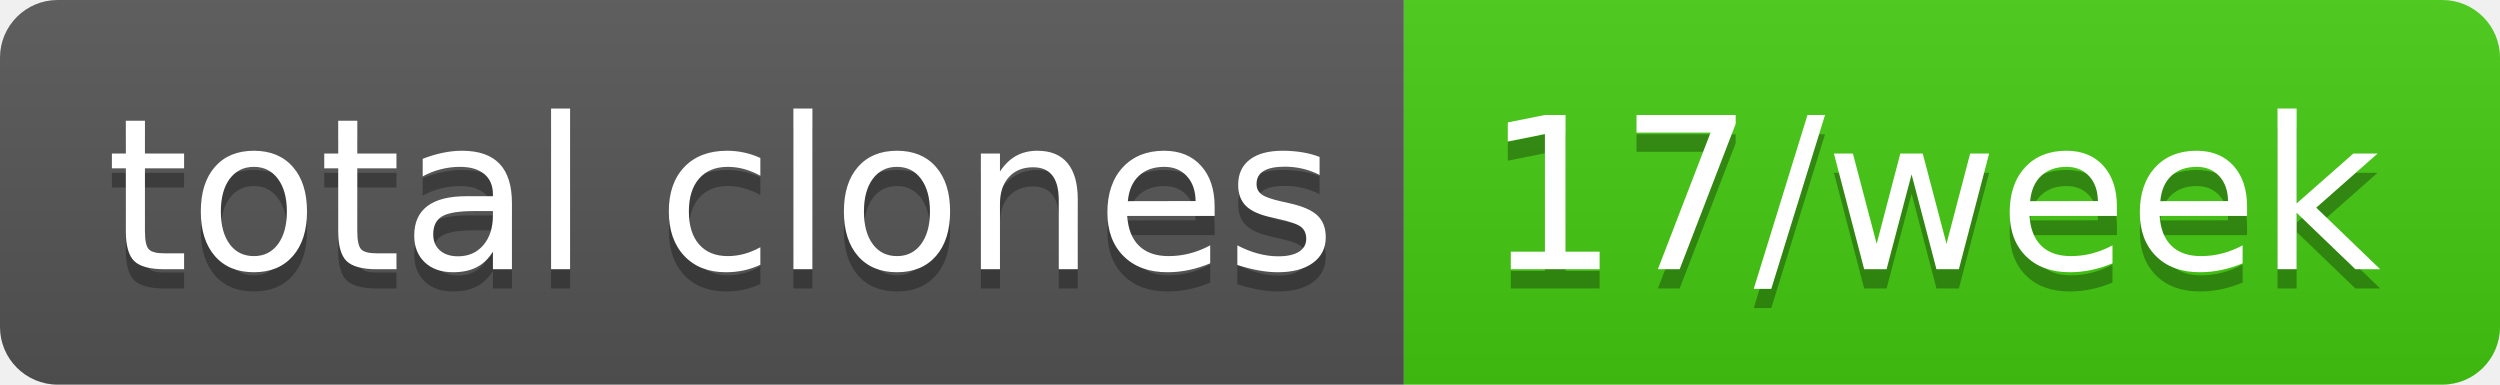
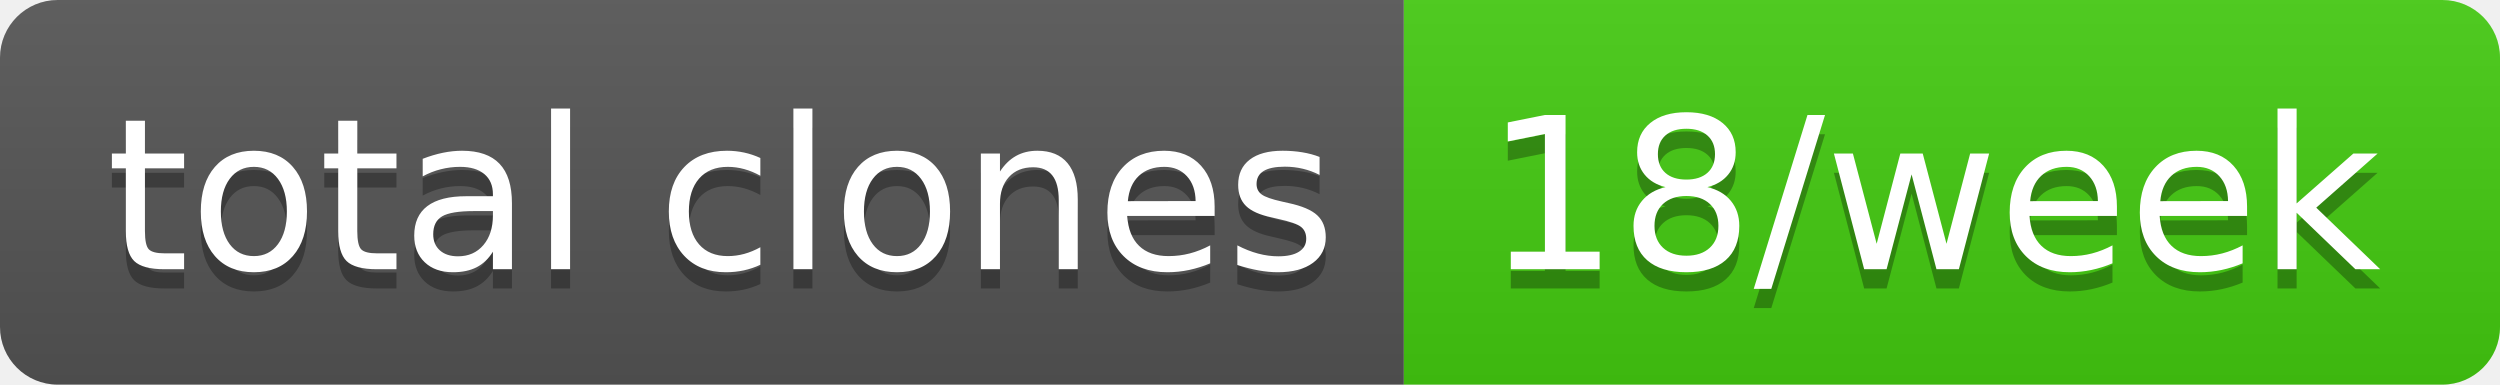
- <svg xmlns="http://www.w3.org/2000/svg" width="130" height="20" role="img" aria-label="total clones: 17/week">
+ <svg xmlns="http://www.w3.org/2000/svg" width="130" height="20" role="img" aria-label="total clones: 18/week">
  <linearGradient id="s" x2="0" y2="100%">
    <stop offset="0" stop-color="#bbb" stop-opacity=".1" />
    <stop offset="1" stop-opacity=".1" />
  </linearGradient>
  <clipPath id="r">
    <rect width="130" height="20" rx="3" fill="#fff" />
  </clipPath>
  <g clip-path="url(#r)">
    <rect width="73" height="20" fill="#555" />
    <rect x="73" width="57" height="20" fill="#4c1" />
    <rect width="130" height="20" fill="url(#s)" />
  </g>
  <g fill="#fff" text-anchor="middle" font-family="Verdana,Geneva,DejaVu Sans,sans-serif" text-rendering="geometricPrecision" font-size="110">
    <text aria-hidden="true" x="375" y="150" fill="#010101" fill-opacity=".3" transform="scale(.1)" textLength="630">total clones</text>
    <text x="375" y="140" transform="scale(.1)" fill="#fff" textLength="630">total clones</text>
-     <text aria-hidden="true" x="1005" y="150" fill="#010101" fill-opacity=".3" transform="scale(.1)" textLength="470">17/week</text>
-     <text x="1005" y="140" transform="scale(.1)" fill="#fff" textLength="470">17/week</text>
+     <text aria-hidden="true" x="1005" y="150" fill="#010101" fill-opacity=".3" transform="scale(.1)" textLength="470">18/week</text>
+     <text x="1005" y="140" transform="scale(.1)" fill="#fff" textLength="470">18/week</text>
  </g>
</svg>
